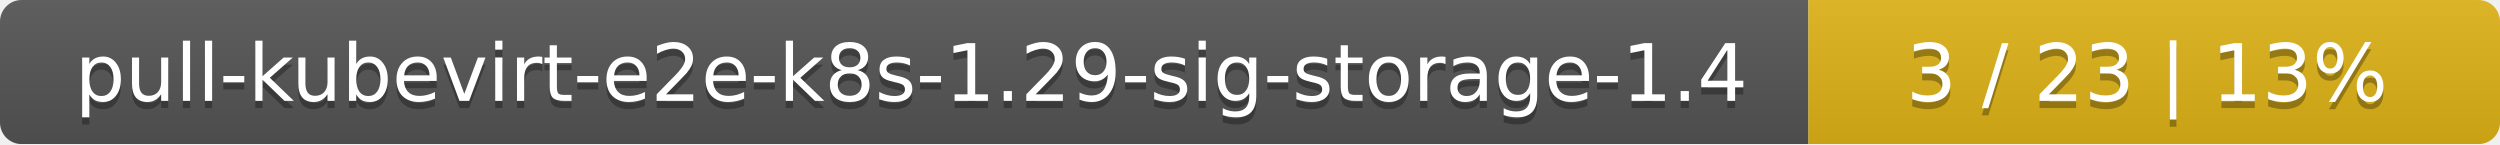
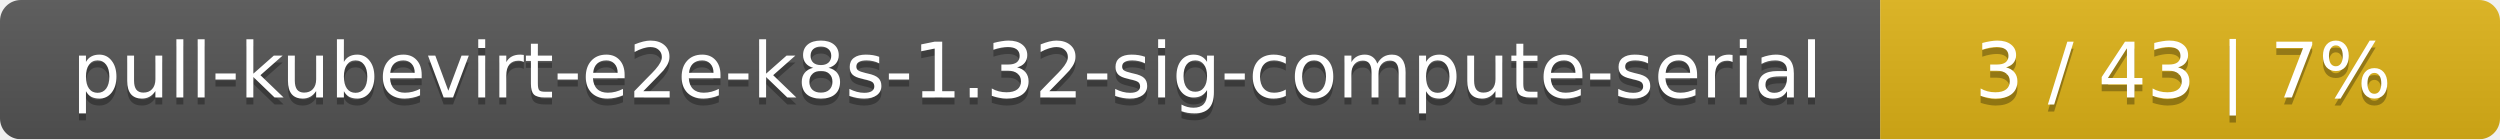
- <svg xmlns="http://www.w3.org/2000/svg" width="347" height="20">
+ <svg xmlns="http://www.w3.org/2000/svg" width="359" height="20">
  <linearGradient id="smooth" x2="0" y2="100%">
    <stop offset="0" stop-color="#bbb" stop-opacity=".1" />
    <stop offset="1" stop-opacity=".1" />
  </linearGradient>
  <mask id="round">
-     <rect width="347" height="20" rx="3" fill="#fff" />
+     <rect width="359" height="20" rx="3" fill="#fff" />
  </mask>
  <g mask="url(#round)">
-     <rect width="251" height="20" fill="#555" />
-     <rect x="251" width="96" height="20" fill="#dfb317" />
-     <rect width="347" height="20" fill="url(#smooth)" />
+     <rect width="270" height="20" fill="#555" />
+     <rect x="270" width="89" height="20" fill="#dfb317" />
+     <rect width="359" height="20" fill="url(#smooth)" />
  </g>
  <g fill="#fff" text-anchor="middle" font-family="DejaVu Sans,Verdana,Geneva,sans-serif" font-size="11">
-     <text x="126.5" y="15" fill="#010101" fill-opacity=".3">pull-kubevirt-e2e-k8s-1.29-sig-storage-1.4</text>
-     <text x="126.5" y="14">pull-kubevirt-e2e-k8s-1.29-sig-storage-1.4</text>
-     <text x="298" y="15" fill="#010101" fill-opacity=".3">3 / 23    |    13%</text>
-     <text x="298" y="14">3 / 23    |    13%</text>
+     <text x="136" y="15" fill="#010101" fill-opacity=".3">pull-kubevirt-e2e-k8s-1.32-sig-compute-serial</text>
+     <text x="136" y="14">pull-kubevirt-e2e-k8s-1.32-sig-compute-serial</text>
+     <text x="313.5" y="15" fill="#010101" fill-opacity=".3">3 / 43    |    7%</text>
+     <text x="313.5" y="14">3 / 43    |    7%</text>
  </g>
</svg>
